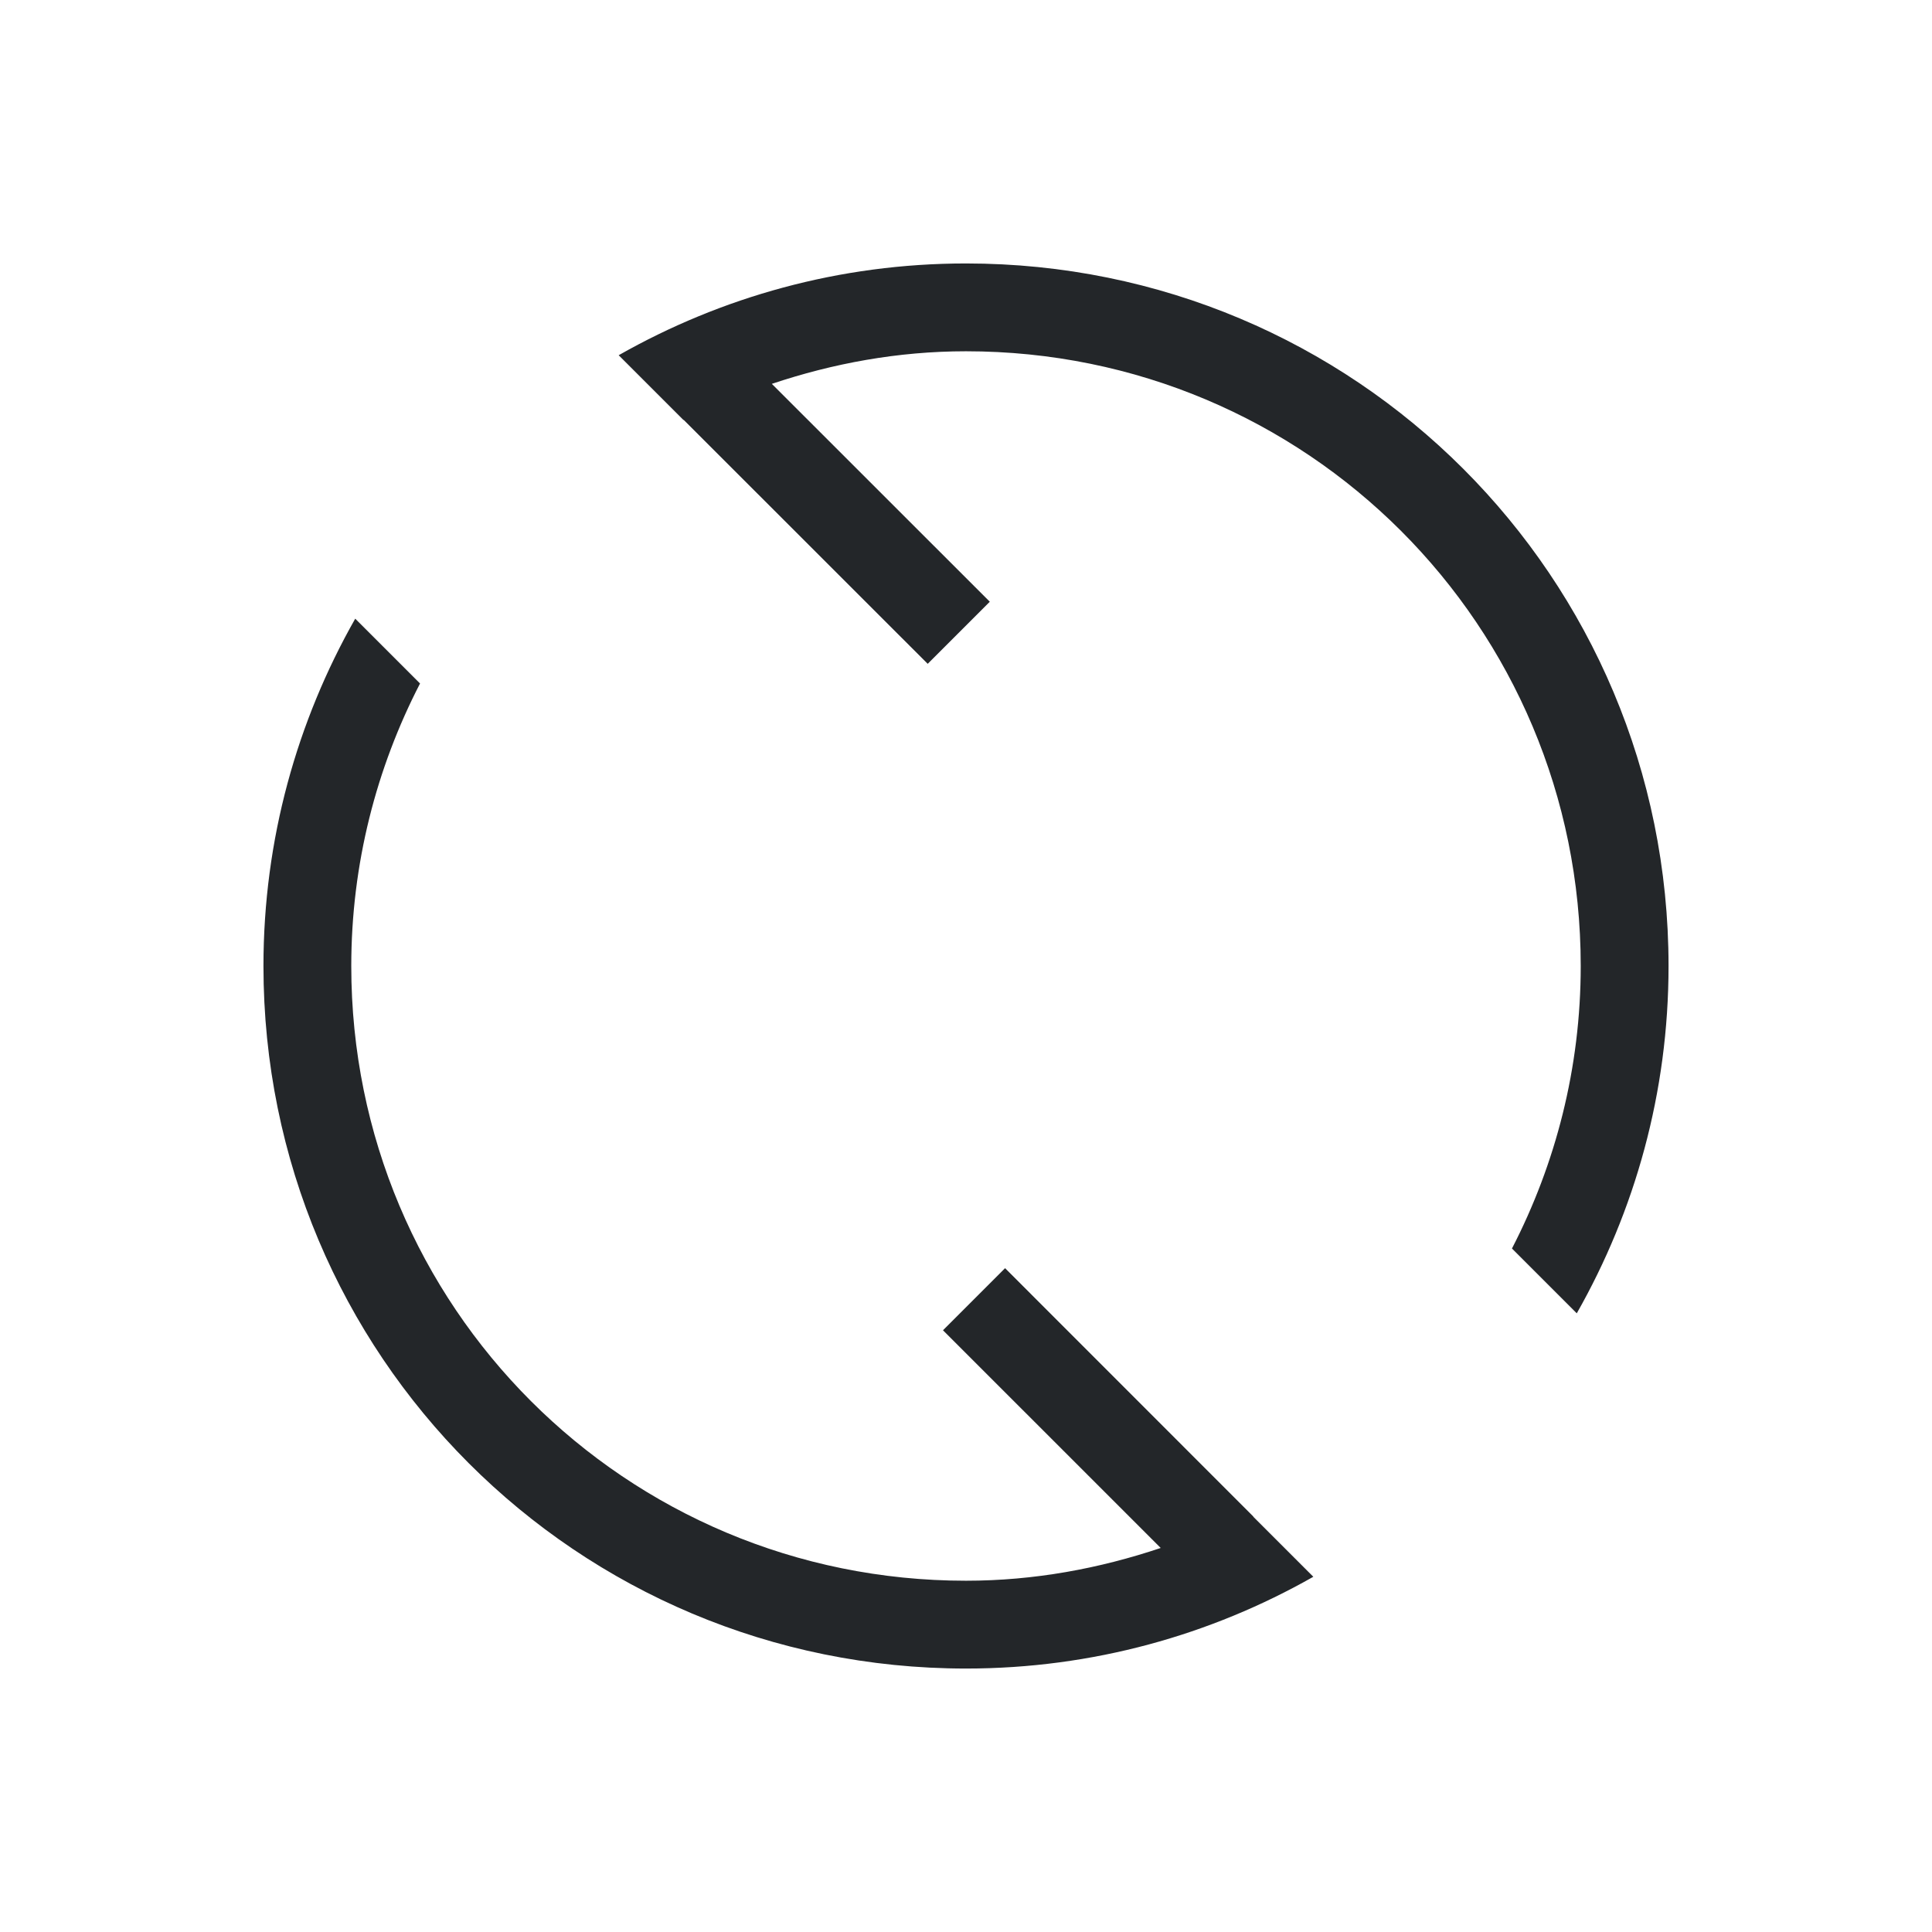
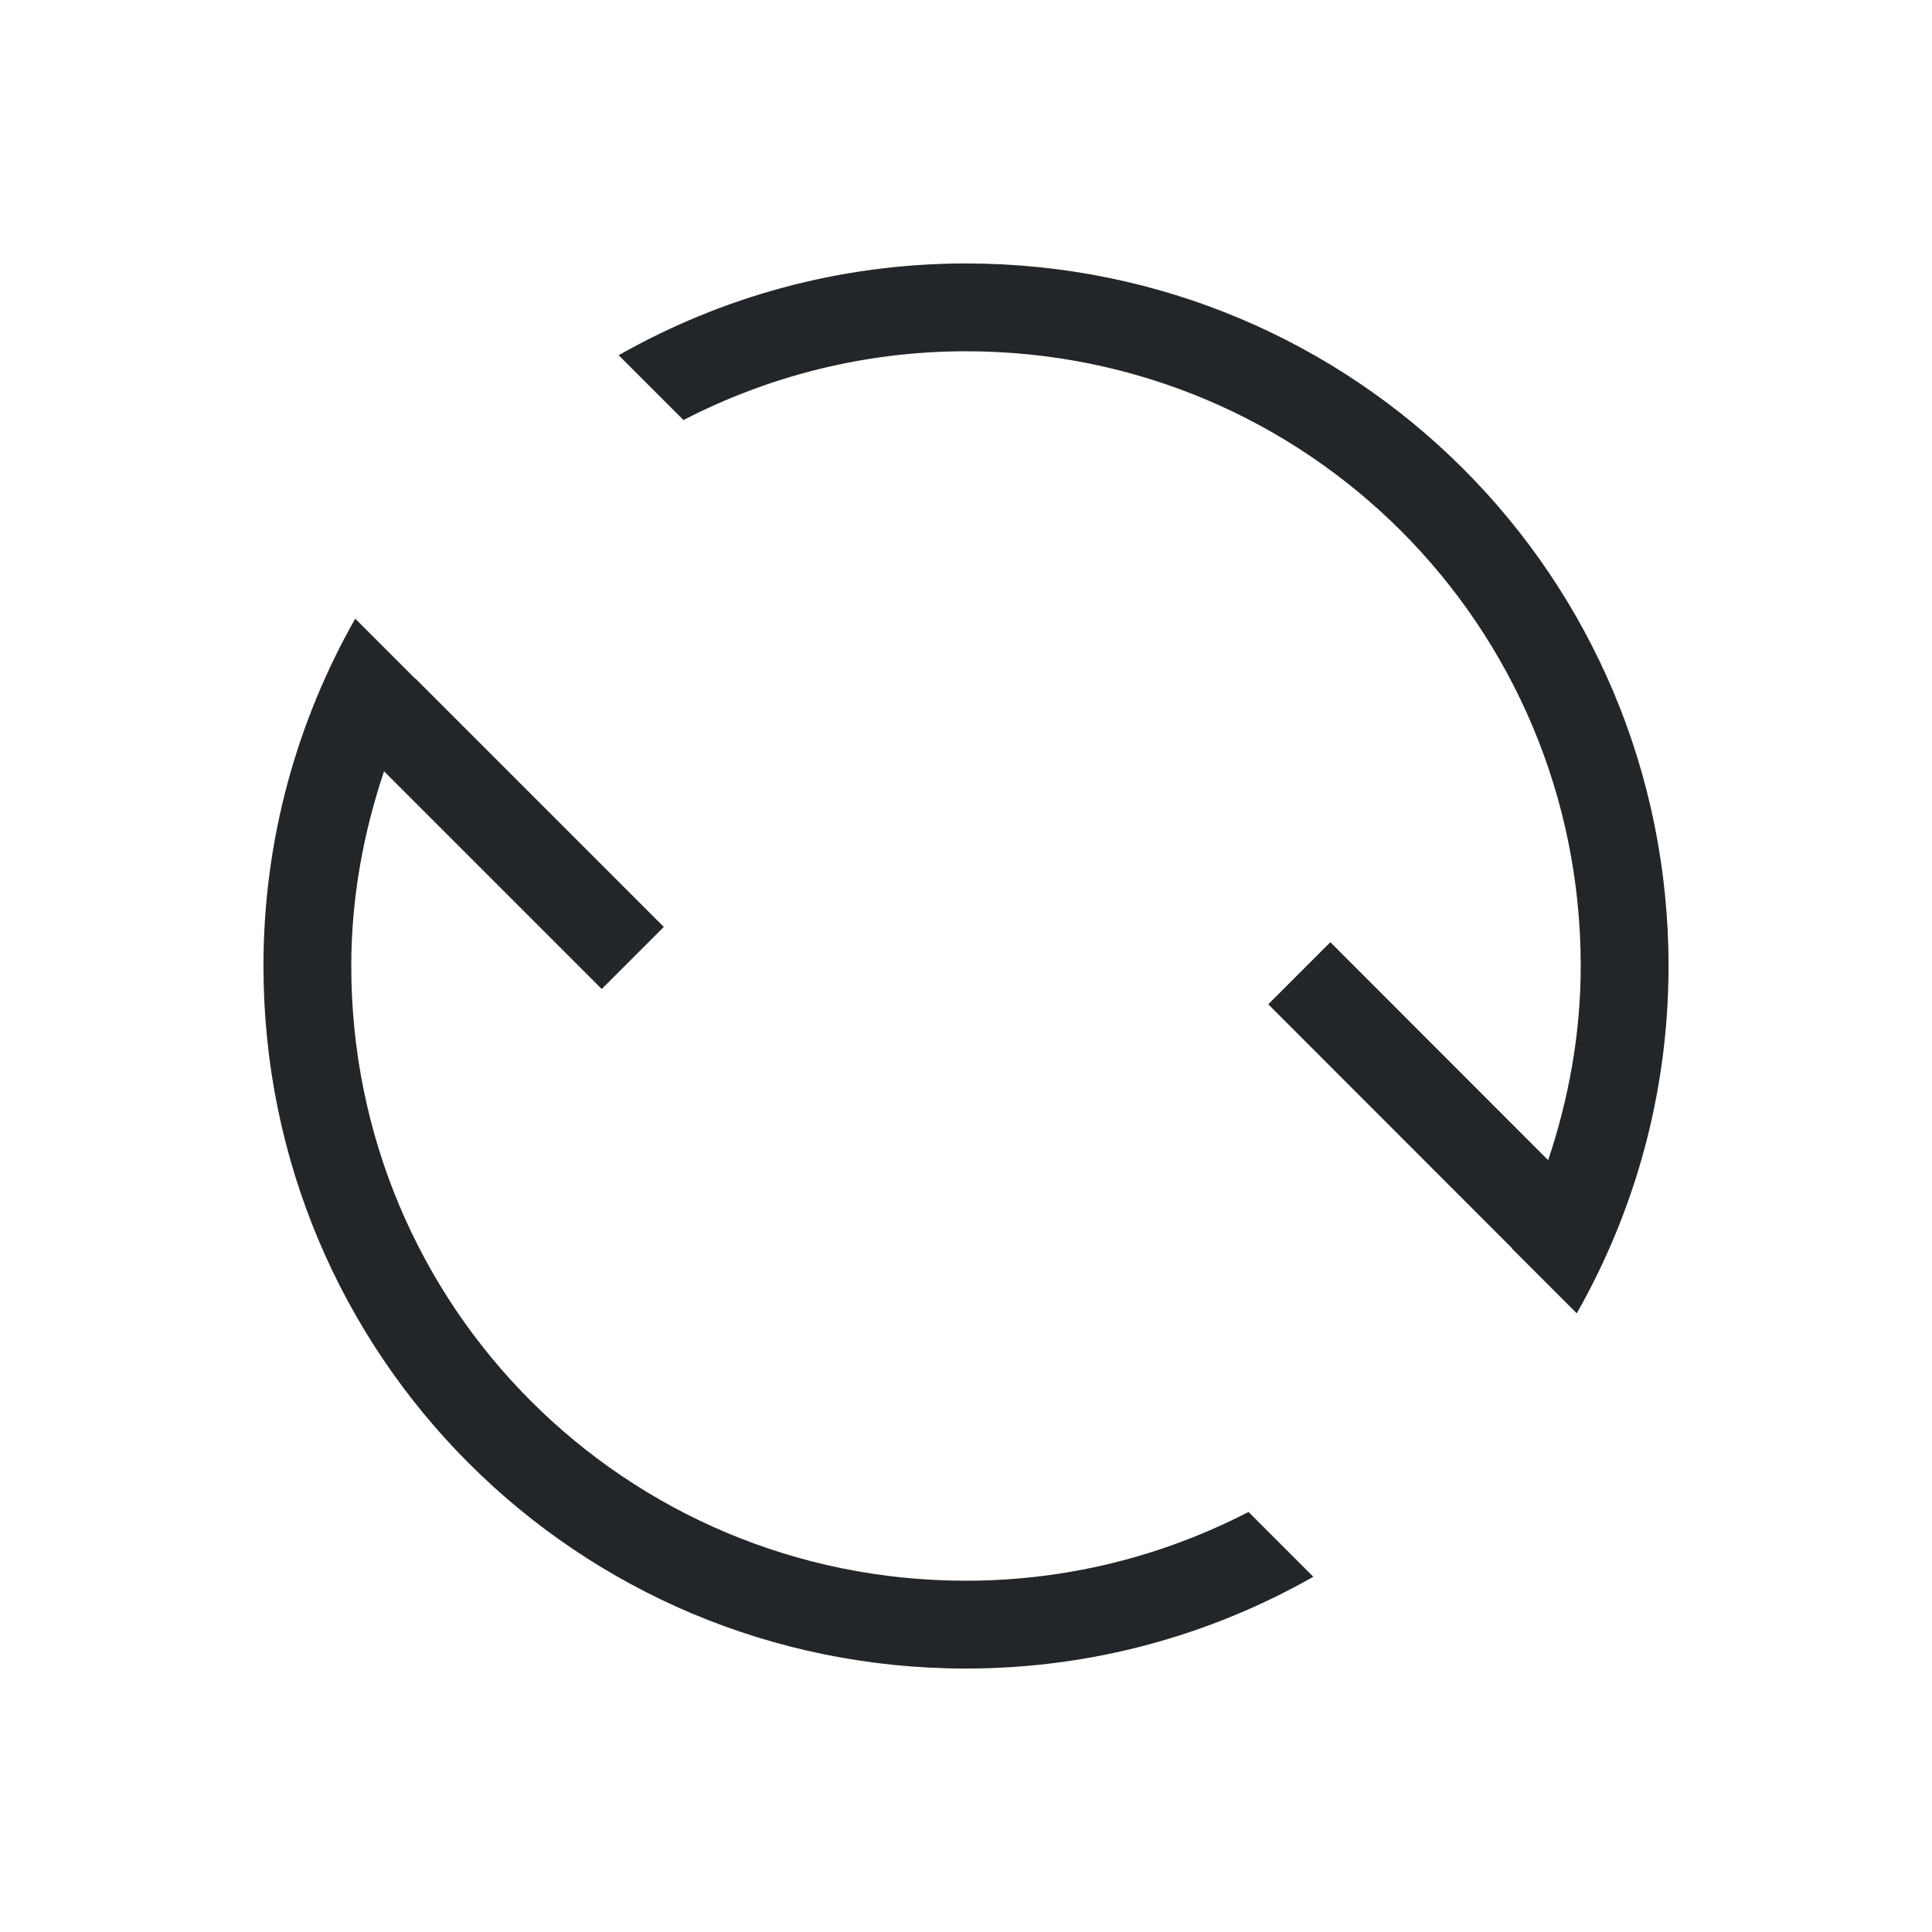
- <svg xmlns="http://www.w3.org/2000/svg" viewBox="0 0 22 22">
-   <defs id="defs3051">
-     <style type="text/css" id="current-color-scheme">
-       .ColorScheme-Text {
+ <svg xmlns="http://www.w3.org/2000/svg" version="1.1" viewBox="0 0 22 22">
+   <defs>
+     <style type="text/css" id="current-color-scheme">.ColorScheme-Text {
        color:#232629;
-       }
-       .ColorScheme-Highlight {
-         color:#3daee9;
-       }
-       </style>
+       }</style>
  </defs>
-   <path style="fill:currentColor;fill-opacity:1;stroke:none" d="M 11 3 C 9.558 3 8.211 3.383 7.045 4.045 L 7.783 4.783 C 7.783 4.783 7.785 4.781 7.785 4.781 L 10.564 7.559 L 11.271 6.852 L 8.789 4.371 C 9.485 4.138 10.224 4 11 4 C 14.878 4 18 7.122 18 11 C 18 12.162 17.714 13.254 17.217 14.217 L 17.955 14.955 C 18.617 13.789 19 12.442 19 11 C 19 6.568 15.432 3 11 3 z M 4.045 7.045 C 3.383 8.211 3 9.558 3 11 C 3 15.432 6.568 19 11 19 C 12.442 19 13.789 18.617 14.955 17.955 L 14.271 17.271 L 14.273 17.27 L 11.445 14.441 L 10.738 15.148 L 13.217 17.627 C 12.519 17.861 11.778 18 11 18 C 7.122 18 4 14.878 4 11 C 4 9.838 4.286 8.746 4.783 7.783 L 4.045 7.045 z " class="ColorScheme-Text" />
+   <path class="ColorScheme-Text" fill="currentColor" d="m 19,11 c 0,1.442 -0.383,2.789 -1.045,3.955 l -0.738,-0.738 c 0,0 0.002,-0.002 0.002,-0.002 l -2.777,-2.779 0.707,-0.707 2.48,2.482 C 17.862,12.515 18,11.776 18,11 18,7.122 14.878,4 11,4 9.838,4 8.746,4.286 7.783,4.783 L 7.045,4.045 C 8.211,3.383 9.558,3 11,3 c 4.432,0 8,3.568 8,8 z m -4.045,6.955 C 13.789,18.617 12.442,19 11,19 6.568,19 3,15.432 3,11 3,9.558 3.383,8.211 4.045,7.045 l 0.684,0.684 0.002,-0.002 2.828,2.828 L 6.852,11.262 4.373,8.783 C 4.139,9.481 4,10.222 4,11 c 0,3.878 3.122,7 7,7 1.163,0 2.254,-0.286 3.217,-0.783 z" />
</svg>
